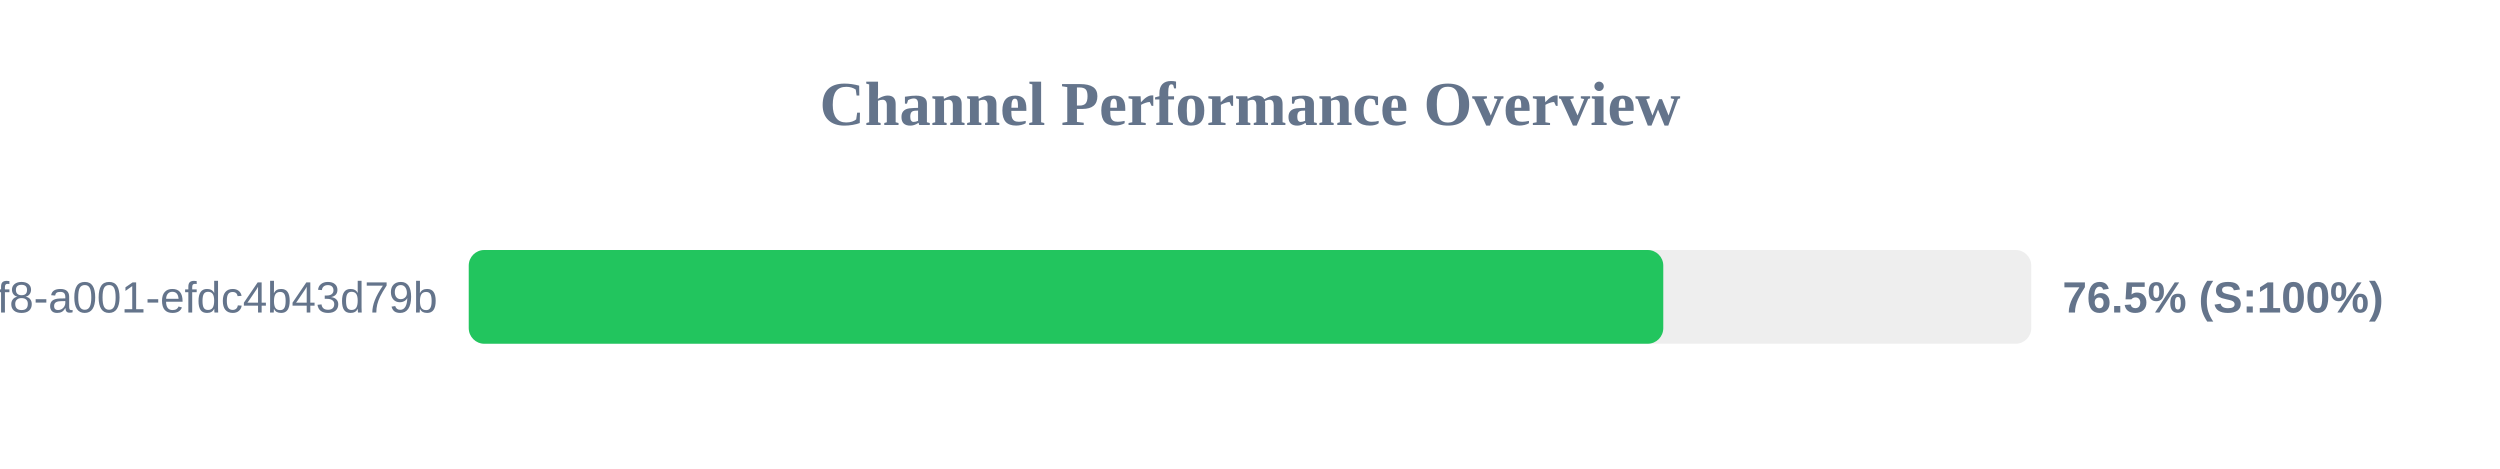
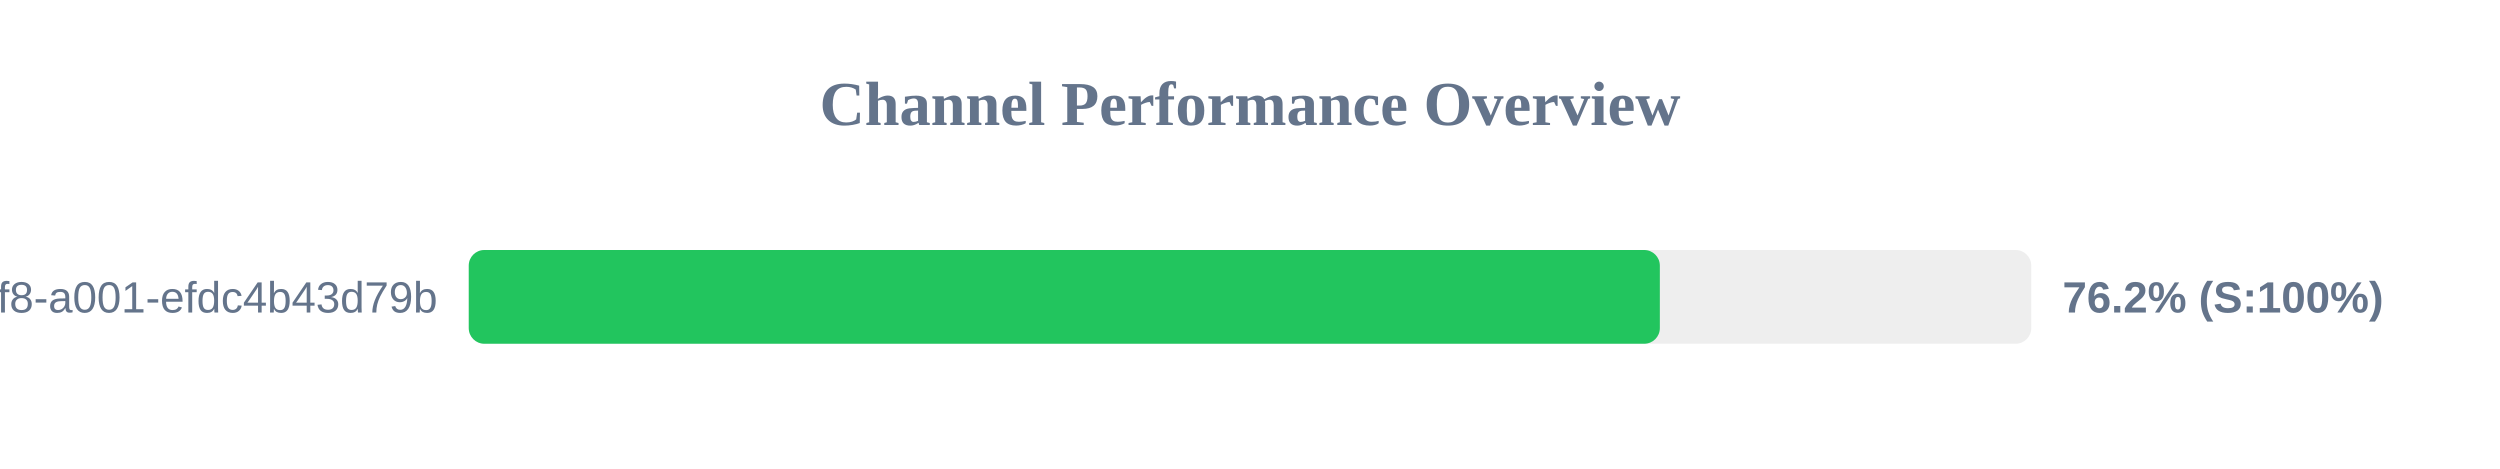
<svg xmlns="http://www.w3.org/2000/svg" width="800" height="150" version="1.1">
  <style>
        .row { font: 14px Arial; fill: #64748b; }
        .score { font: bold 14px Arial; fill: #64748b; }
    </style>
  <text x="400" y="40" text-anchor="middle" font-size="20px" font-weight="bold" fill="#64748b">Channel Performance Overview</text>
  <rect x="150" y="80" width="500" height="30" fill="#eee" rx="5" />
-   <rect x="150" y="80" width="382.25" height="30" fill="#22c55e" rx="5" />
+   <rect x="150" y="80" width="381.15" height="30" fill="#22c55e" rx="5" />
  <text x="140" y="100" text-anchor="end" class="row">?uuid=1fdb6b30-5371-4ff8-a001-efdc4b43d79b</text>
-   <text x="660" y="100" text-anchor="start" class="score">76.5% (S:100%)</text>
+   <text x="660" y="100" text-anchor="start" class="score">76.2% (S:100%)</text>
</svg>
